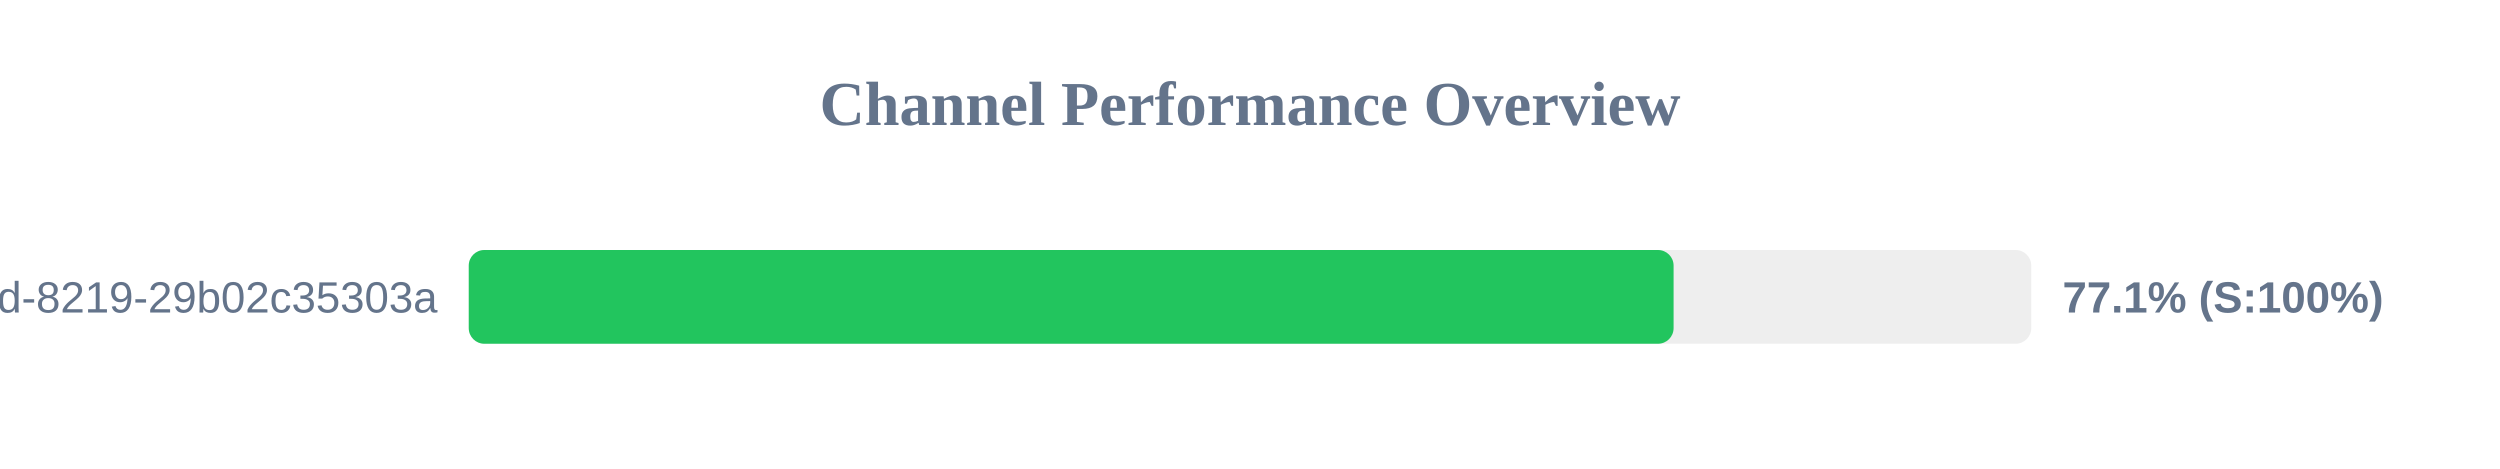
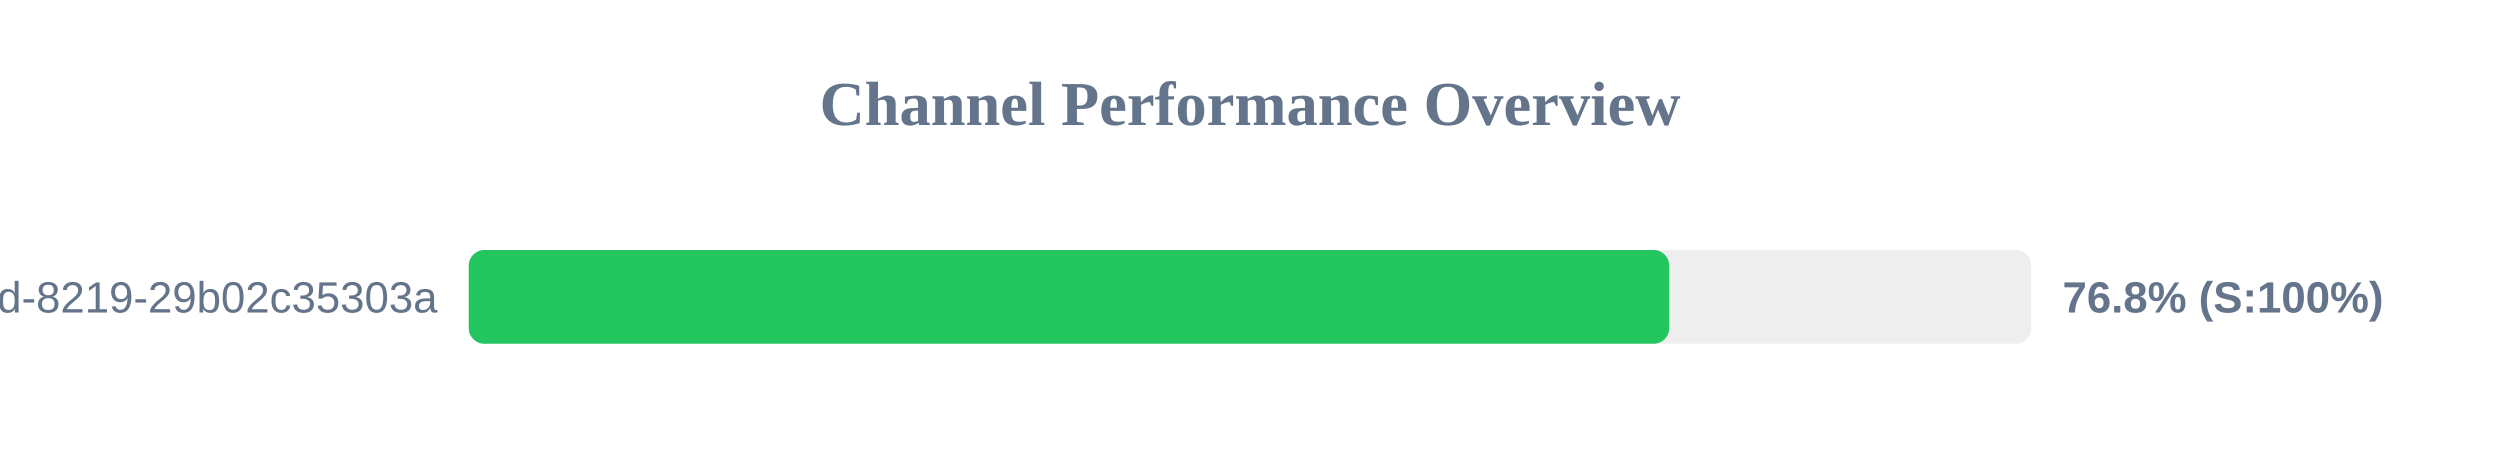
<svg xmlns="http://www.w3.org/2000/svg" width="800" height="150" version="1.1">
  <style>
        .row { font: 14px Arial; fill: #64748b; }
        .score { font: bold 14px Arial; fill: #64748b; }
    </style>
  <text x="400" y="40" text-anchor="middle" font-size="20px" font-weight="bold" fill="#64748b">Channel Performance Overview</text>
  <rect x="150" y="80" width="500" height="30" fill="#eee" rx="5" />
-   <rect x="150" y="80" width="385.55" height="30" fill="#22c55e" rx="5" />
+   <rect x="150" y="80" width="384.15" height="30" fill="#22c55e" rx="5" />
  <text x="140" y="100" text-anchor="end" class="row">?uuid=5eaa121d-4362-444d-8219-29b02c35303a</text>
-   <text x="660" y="100" text-anchor="start" class="score">77.1% (S:100%)</text>
+   <text x="660" y="100" text-anchor="start" class="score">76.8% (S:100%)</text>
</svg>
